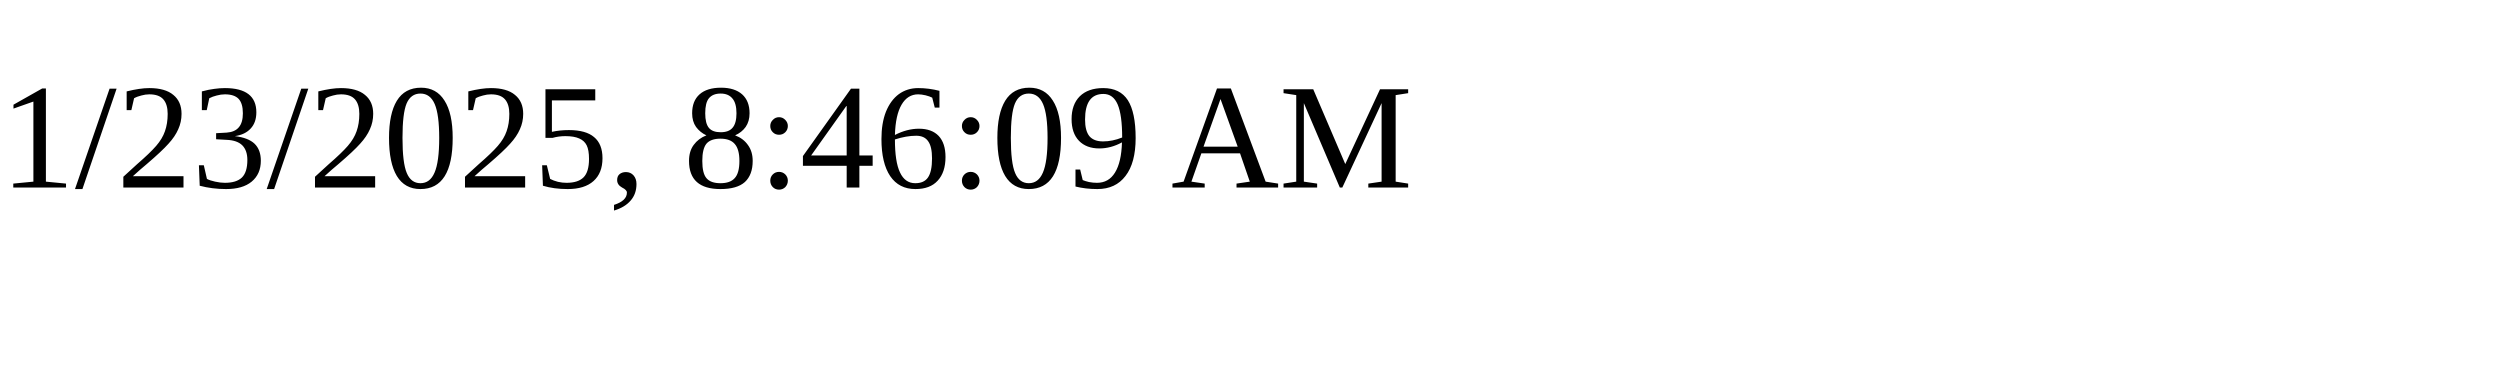
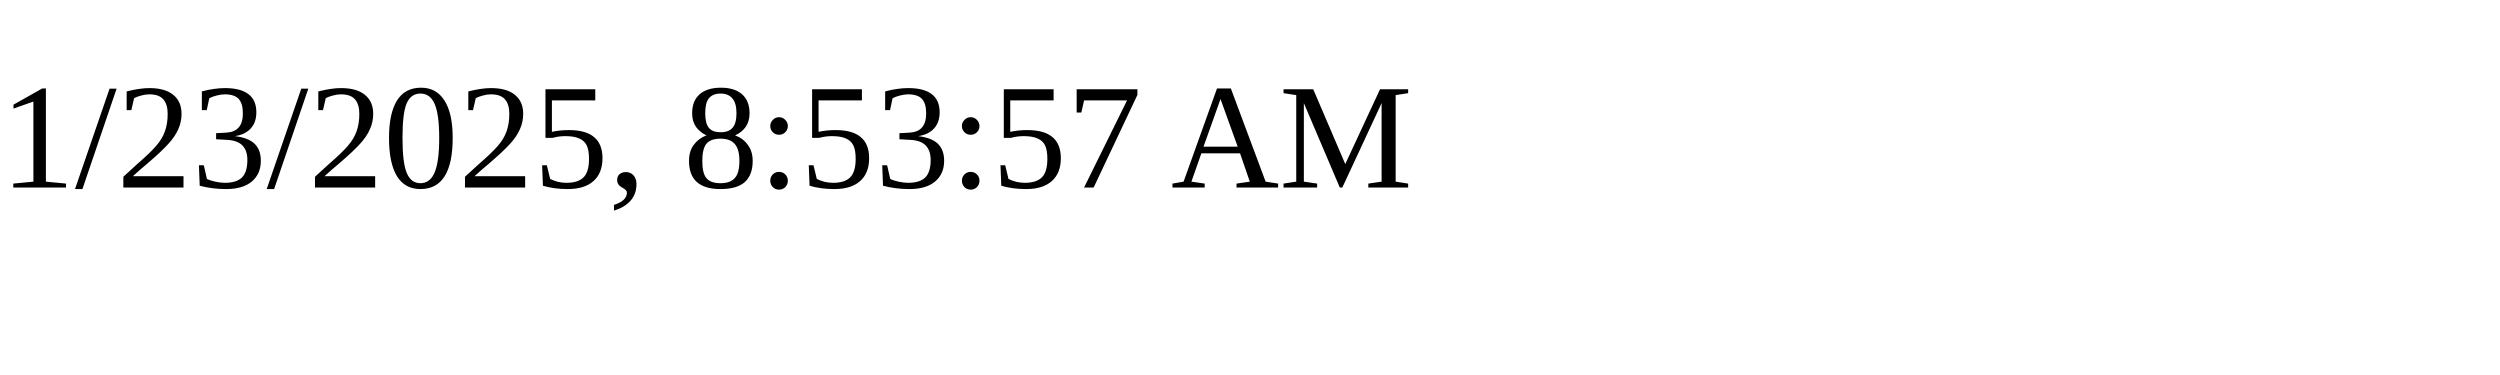
<svg xmlns="http://www.w3.org/2000/svg" height="30" width="200">
-   <text x="0" y="15">1/23/2025, 8:46:09 AM</text>
+   <text x="0" y="15">1/23/2025, 8:53:57 AM</text>
</svg>
